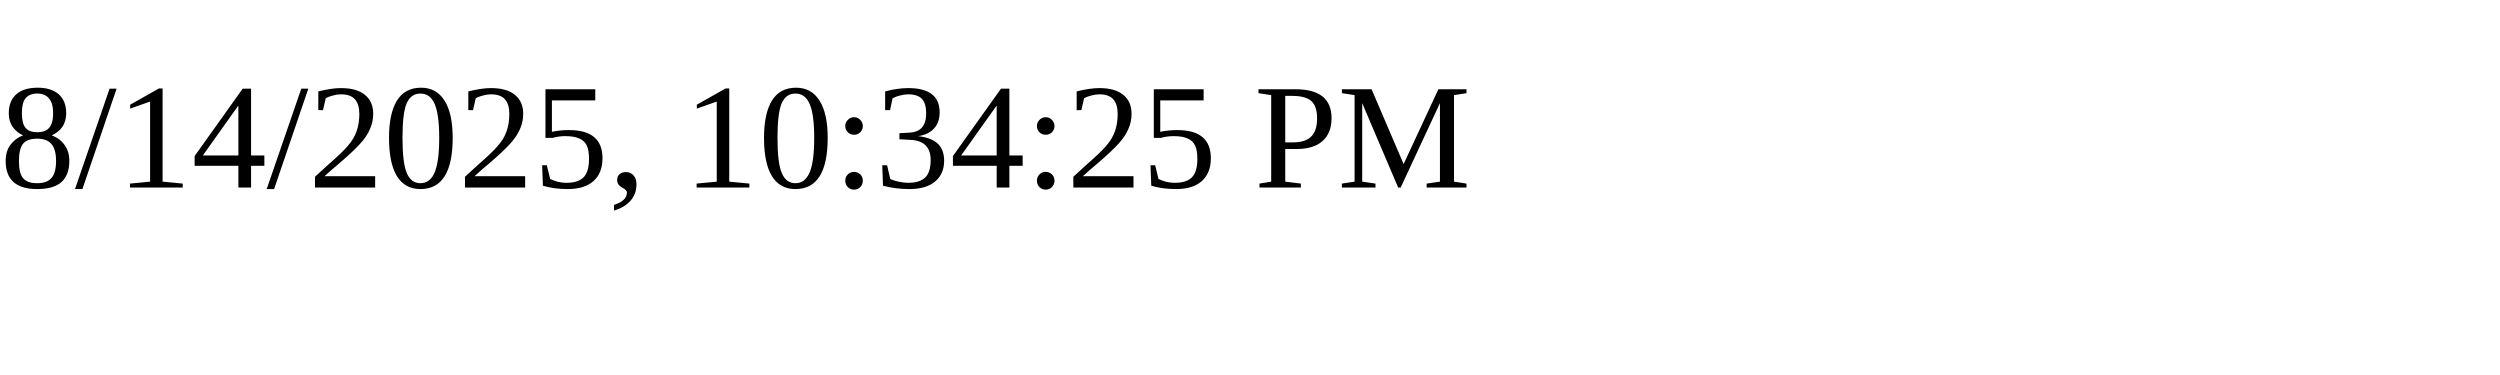
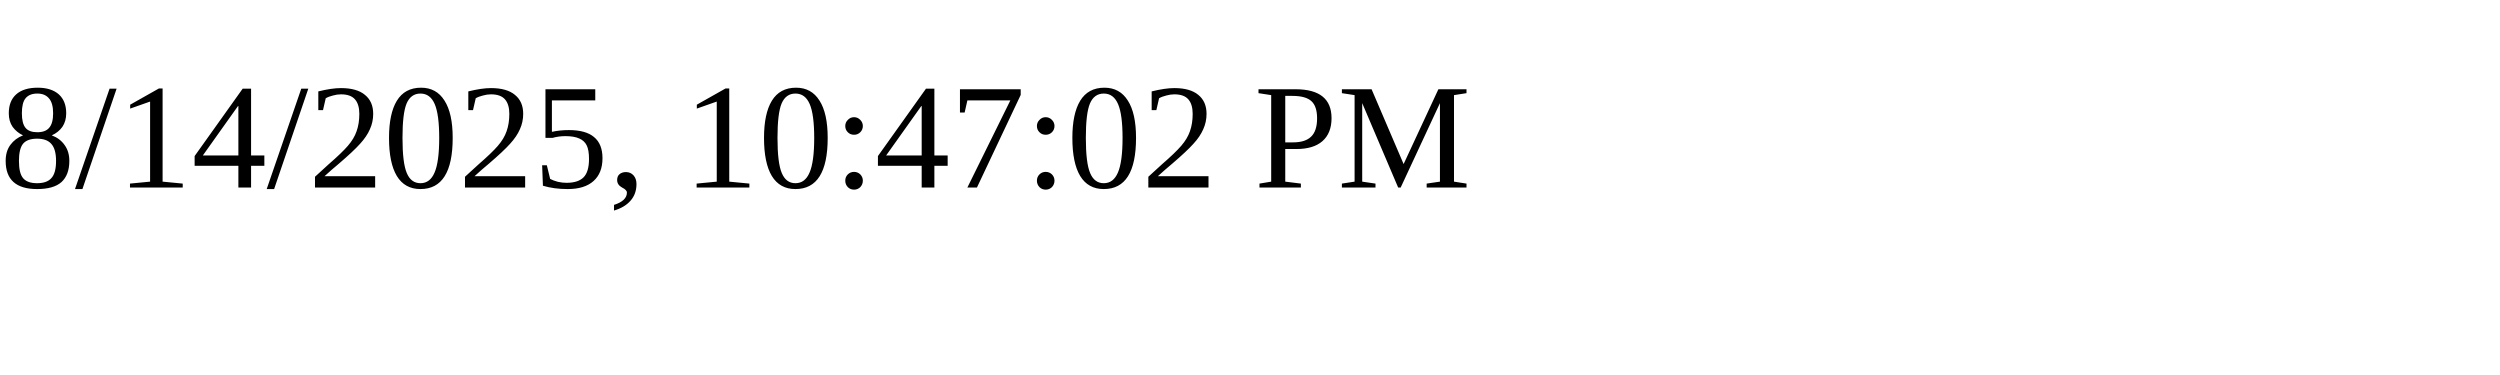
<svg xmlns="http://www.w3.org/2000/svg" height="30" width="200">
-   <text x="0" y="15">8/14/2025, 10:34:25 PM</text>
+   <text x="0" y="15">8/14/2025, 10:47:02 PM</text>
</svg>
